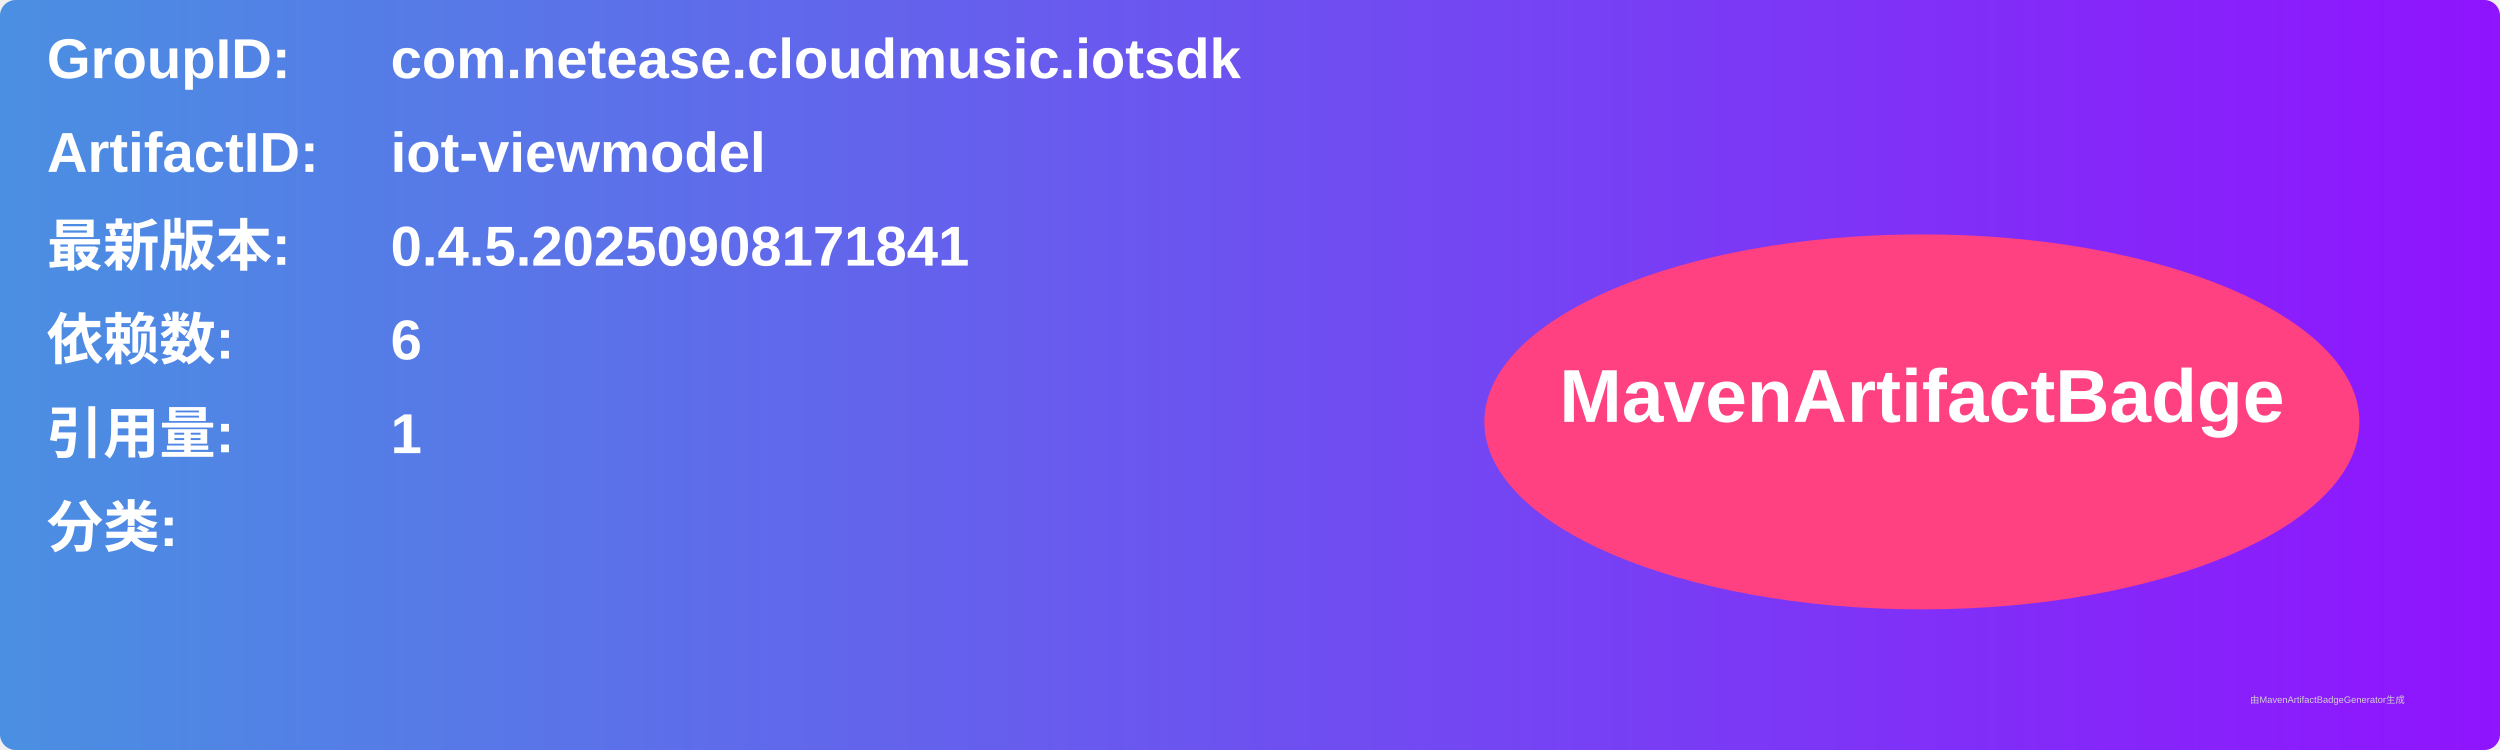
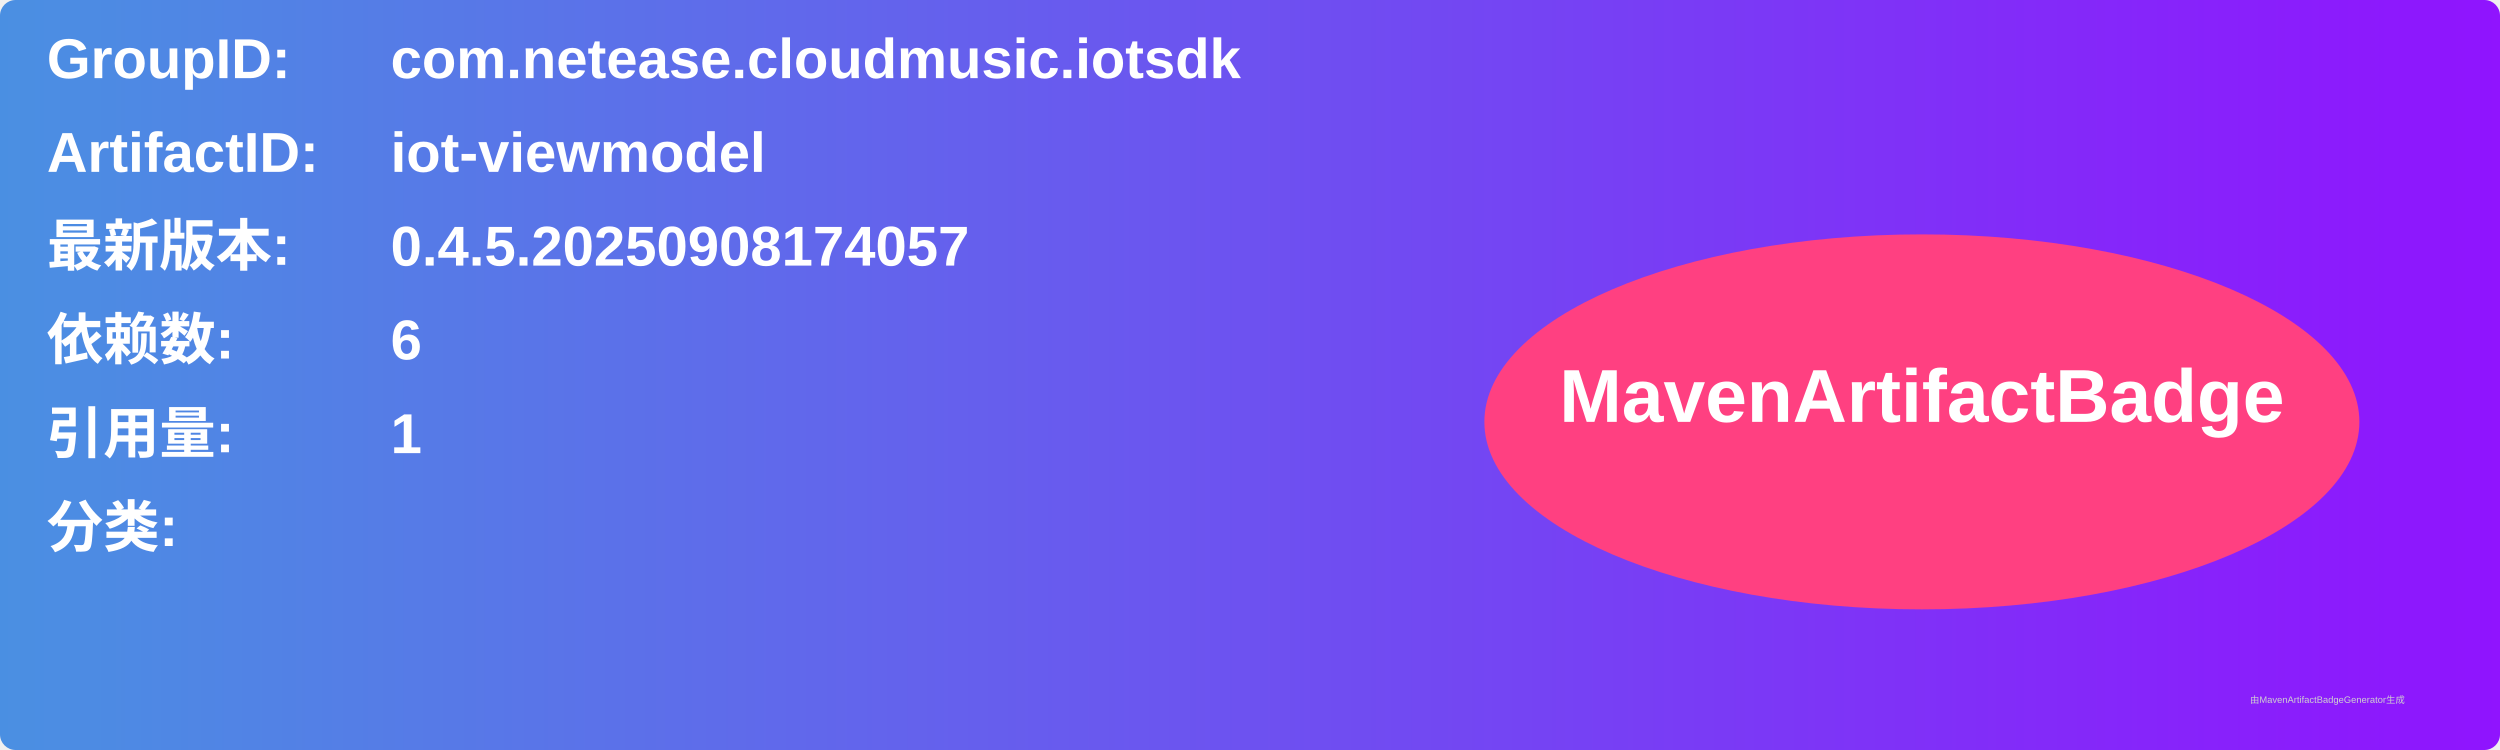
<svg xmlns="http://www.w3.org/2000/svg" width="800" height="240" viewBox="0 0 800 240">
  <linearGradient id="grad" x1="0%" y1="0%" x2="100%" y2="0%">
    <stop offset="0%" stop-color="#4a90e2" />
    <stop offset="100%" stop-color="#9013fe" />
  </linearGradient>
  <rect width="100%" height="100%" rx="5" ry="5" fill="url(#grad)" />
  <g transform="translate(15, 15)">
    <text x="0" y="10" font-family="Arial" font-size="18" fill="white" font-weight="bold" width="260">GroupID:</text>
    <text x="110" y="10" font-family="Arial" font-size="18" fill="white" font-weight="bold" width="460">com.netease.cloudmusic.iotsdk</text>
    <text x="0" y="40" font-family="Arial" font-size="18" fill="white" font-weight="bold" width="260">ArtifactID:</text>
    <text x="110" y="40" font-family="Arial" font-size="18" fill="white" font-weight="bold" width="460">iot-viewmodel</text>
    <text x="0" y="70" font-family="Arial" font-size="18" fill="white" font-weight="bold">最新版本:</text>
    <text x="110" y="70" font-family="Arial" font-size="18" fill="white" font-weight="bold">
-       <tspan font-weight="bold">0.4.5.20250908171841</tspan>
+       <tspan font-weight="bold">0.4.5.20250908174057</tspan>
    </text>
    <text x="0" y="100" font-family="Arial" font-size="18" fill="white" font-weight="bold">依赖数: </text>
    <text x="110" y="100" font-family="Arial" font-size="18" fill="white">
      <tspan font-weight="bold">6</tspan>
    </text>
    <text x="0" y="130" font-family="Arial" font-size="18" fill="white" font-weight="bold">引用量: </text>
    <text x="110" y="130" font-family="Arial" font-size="18" fill="white">
      <tspan font-weight="bold">1</tspan>
    </text>
    <text x="0" y="160" font-family="Arial" font-size="18" fill="white" font-weight="bold">分类:</text>
    <text x="10" y="190" font-family="Arial" font-size="10" fill="white">
      <tspan font-weight="bold" />
    </text>
    <ellipse cx="600" cy="120" rx="140" ry="60" fill="#ff4081" />
    <text x="600" y="120" text-anchor="middle" font-family="Arial" font-size="24" fill="white" font-weight="bold">MavenArtifactBadge</text>
  </g>
  <text x="720" y="225" font-family="Arial" font-size="3" fill="#d0d0d0">由MavenArtifactBadgeGenerator生成</text>
</svg>
